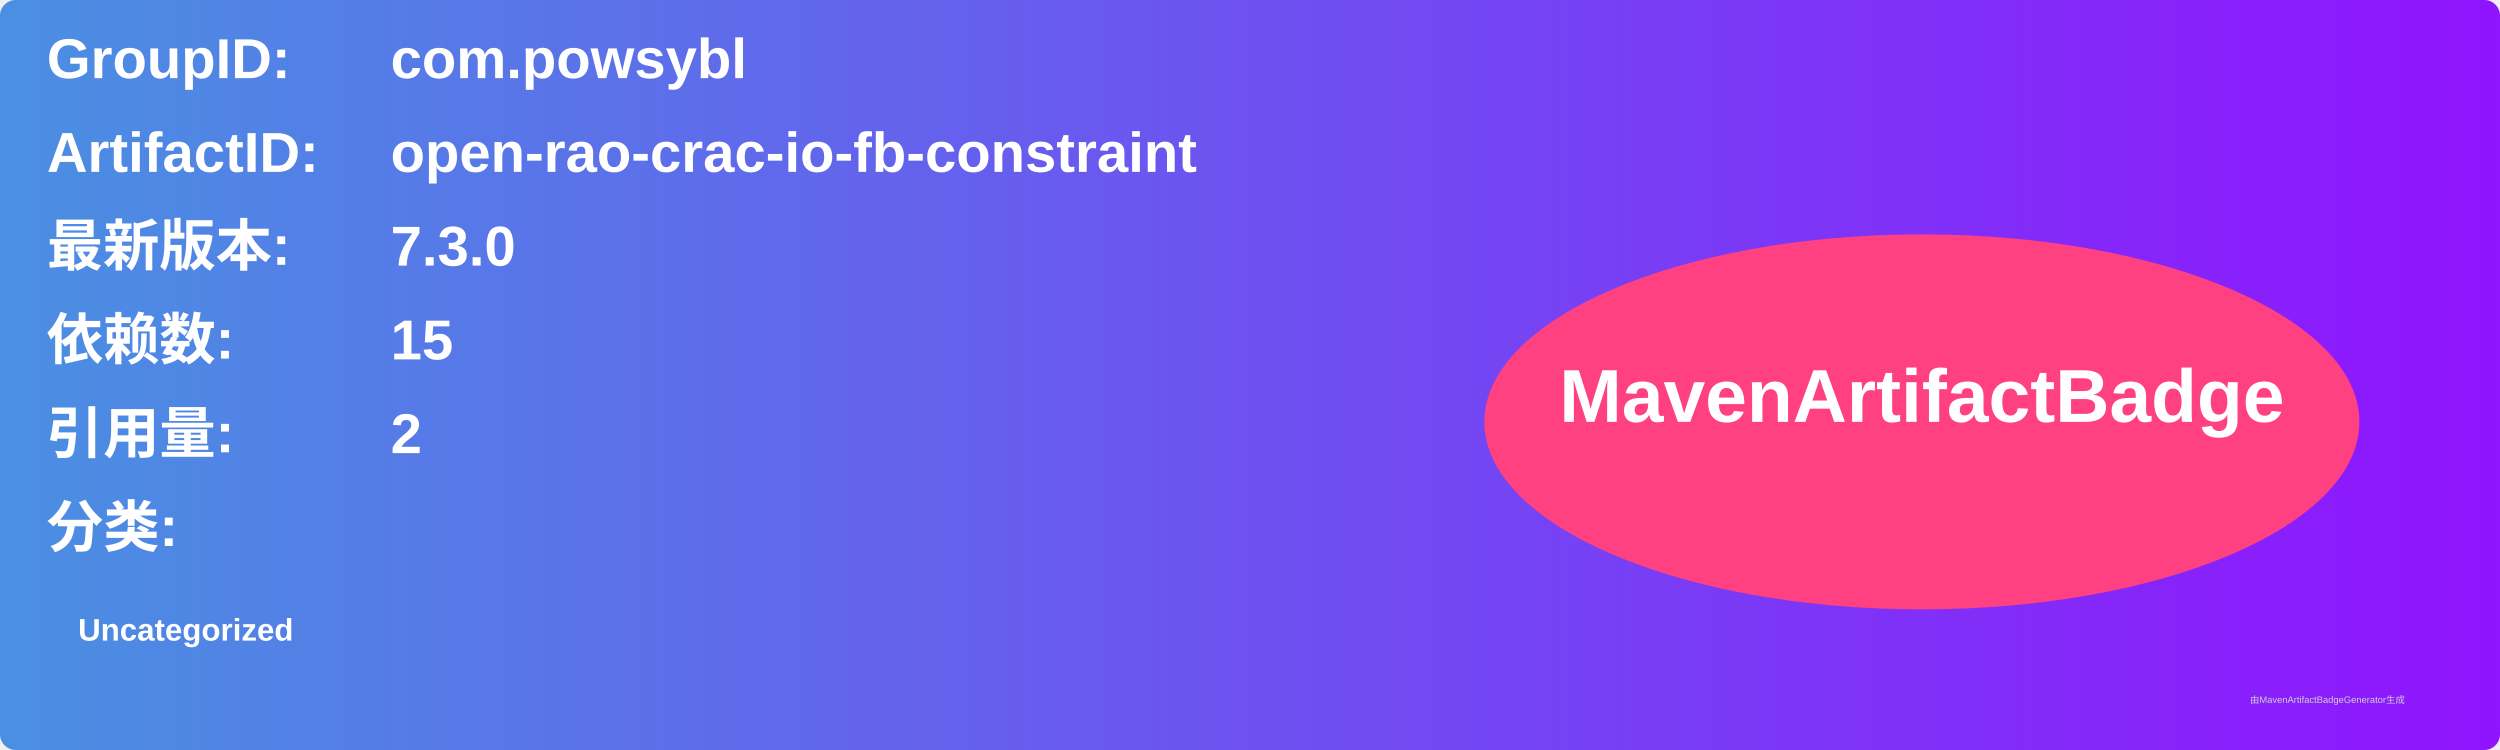
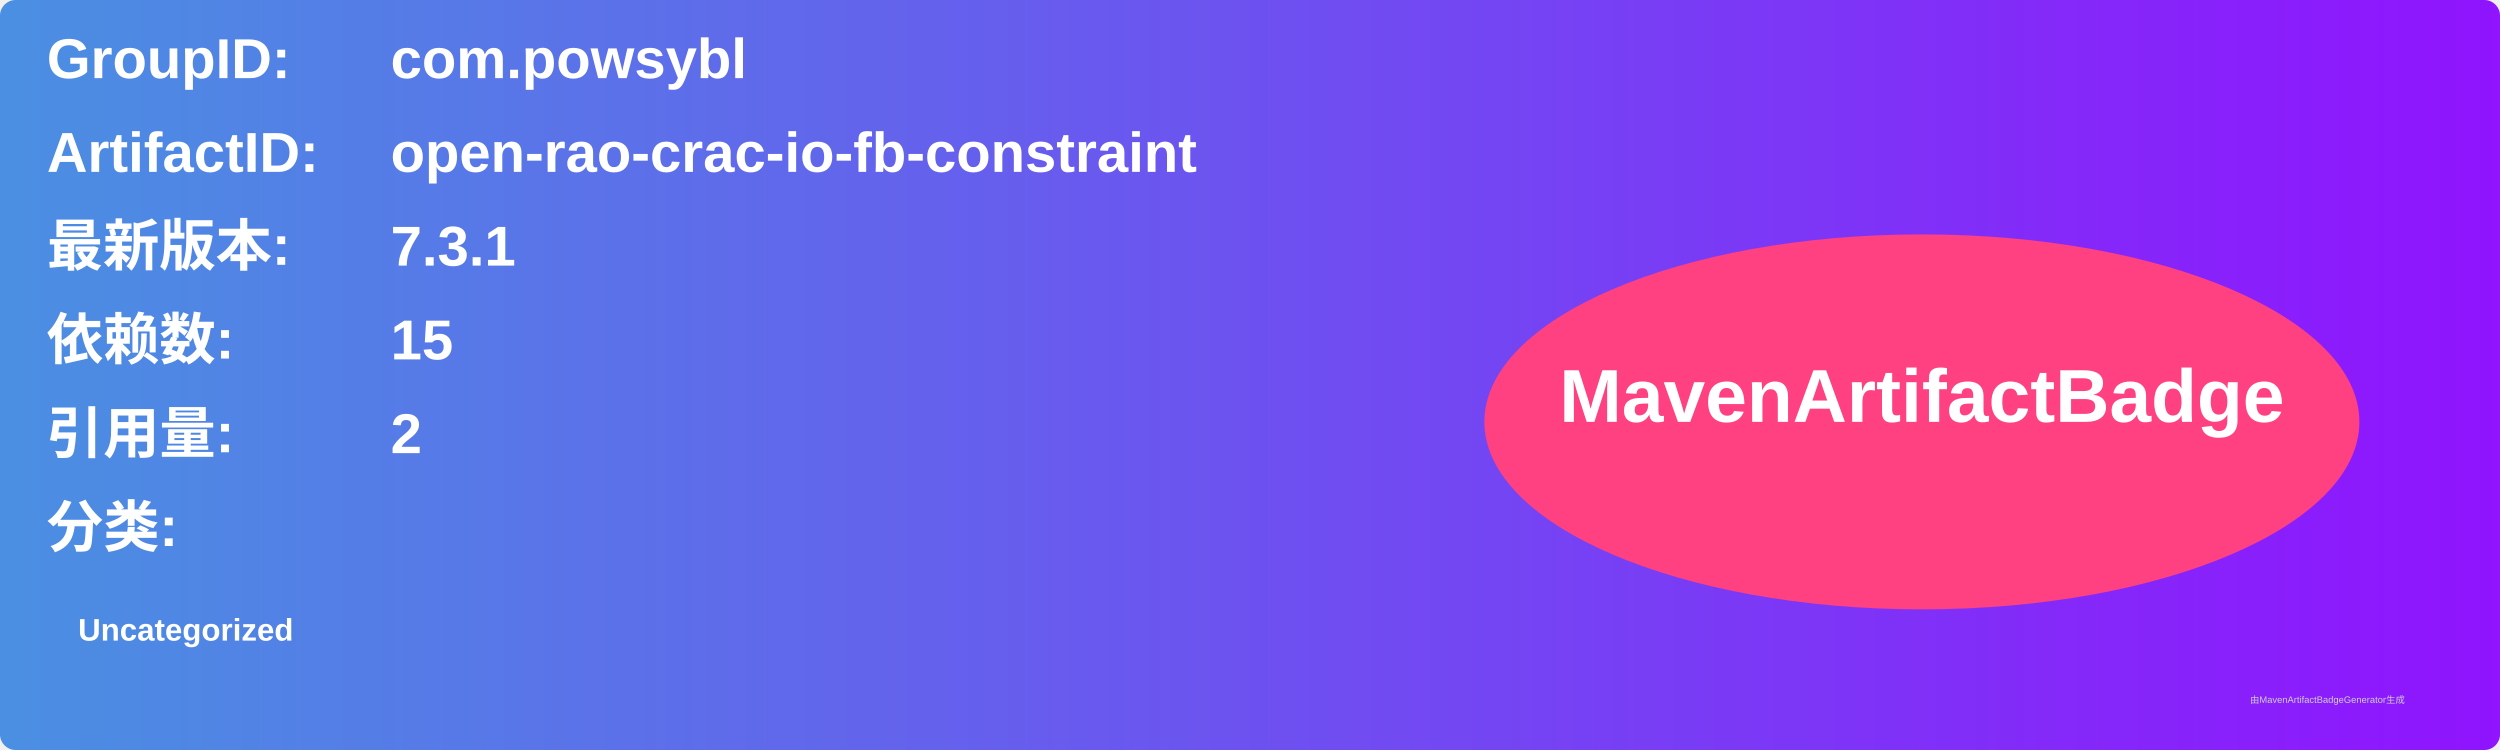
<svg xmlns="http://www.w3.org/2000/svg" width="800" height="240" viewBox="0 0 800 240">
  <linearGradient id="grad" x1="0%" y1="0%" x2="100%" y2="0%">
    <stop offset="0%" stop-color="#4a90e2" />
    <stop offset="100%" stop-color="#9013fe" />
  </linearGradient>
  <rect width="100%" height="100%" rx="5" ry="5" fill="url(#grad)" />
  <g transform="translate(15, 15)">
    <text x="0" y="10" font-family="Arial" font-size="18" fill="white" font-weight="bold" width="260">GroupID:</text>
    <text x="110" y="10" font-family="Arial" font-size="18" fill="white" font-weight="bold" width="460">com.powsybl</text>
    <text x="0" y="40" font-family="Arial" font-size="18" fill="white" font-weight="bold" width="260">ArtifactID:</text>
    <text x="110" y="40" font-family="Arial" font-size="18" fill="white" font-weight="bold" width="460">open-rao-crac-io-fb-constraint</text>
    <text x="0" y="70" font-family="Arial" font-size="18" fill="white" font-weight="bold">最新版本:</text>
    <text x="110" y="70" font-family="Arial" font-size="18" fill="white" font-weight="bold">
-       <tspan font-weight="bold">7.3.0</tspan>
+       <tspan font-weight="bold">7.3.1</tspan>
    </text>
    <text x="0" y="100" font-family="Arial" font-size="18" fill="white" font-weight="bold">依赖数: </text>
    <text x="110" y="100" font-family="Arial" font-size="18" fill="white">
      <tspan font-weight="bold">15</tspan>
    </text>
    <text x="0" y="130" font-family="Arial" font-size="18" fill="white" font-weight="bold">引用量: </text>
    <text x="110" y="130" font-family="Arial" font-size="18" fill="white">
      <tspan font-weight="bold">2</tspan>
    </text>
    <text x="0" y="160" font-family="Arial" font-size="18" fill="white" font-weight="bold">分类:</text>
    <text x="10" y="190" font-family="Arial" font-size="10" fill="white">
      <tspan font-weight="bold">Uncategorized</tspan>
    </text>
    <ellipse cx="600" cy="120" rx="140" ry="60" fill="#ff4081" />
    <text x="600" y="120" text-anchor="middle" font-family="Arial" font-size="24" fill="white" font-weight="bold">MavenArtifactBadge</text>
  </g>
  <text x="720" y="225" font-family="Arial" font-size="3" fill="#d0d0d0">由MavenArtifactBadgeGenerator生成</text>
</svg>
